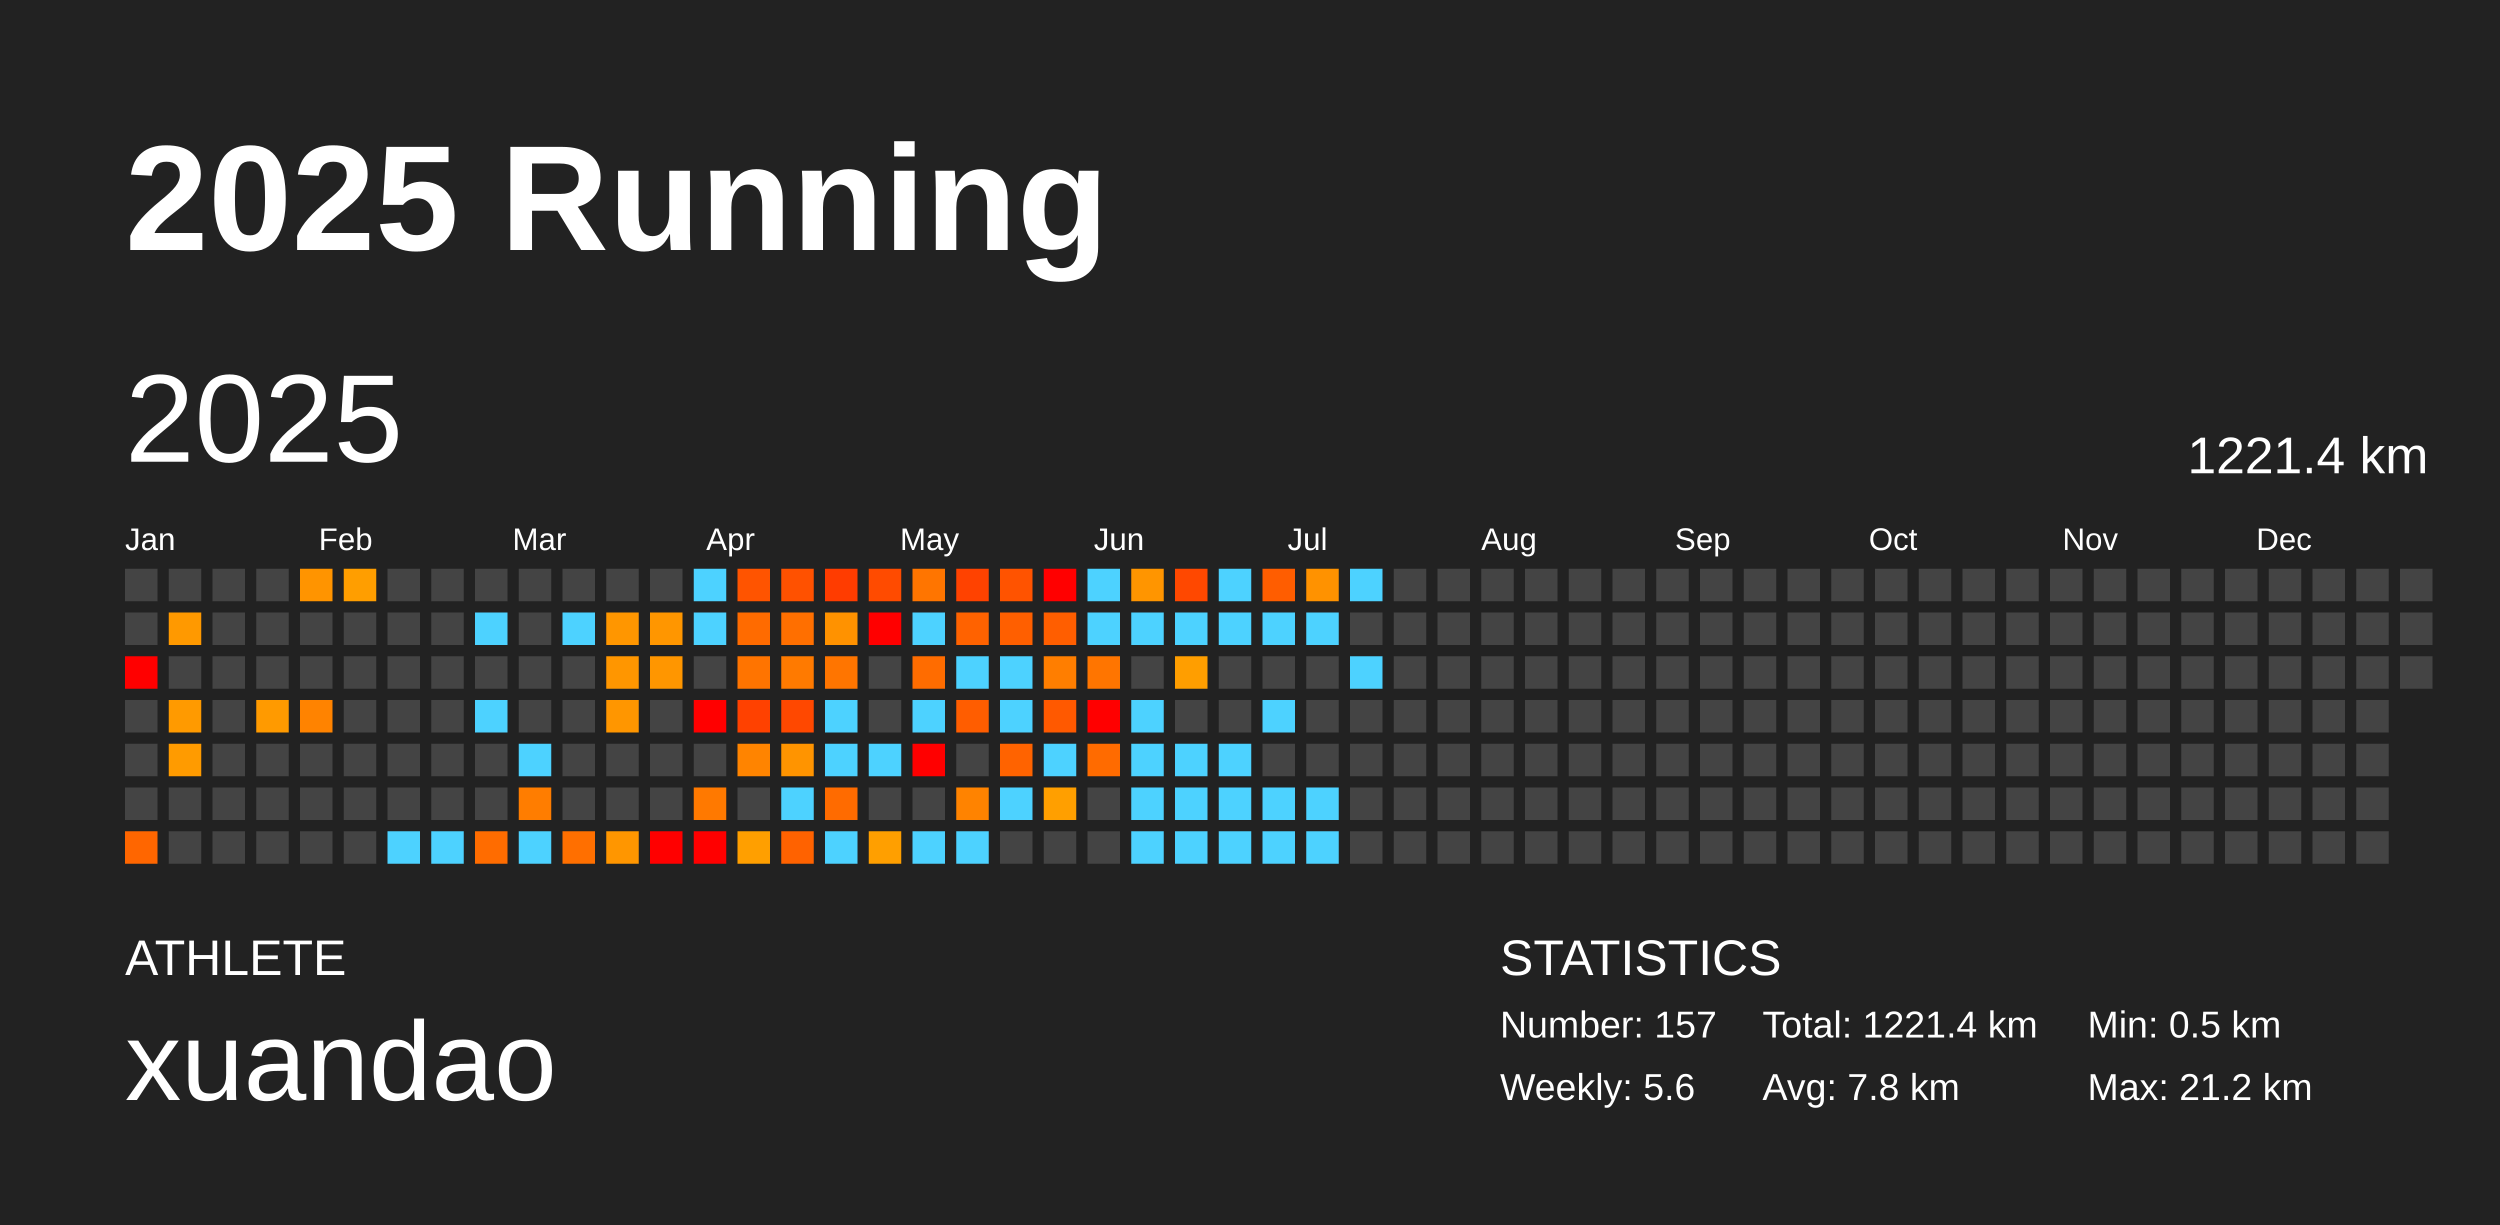
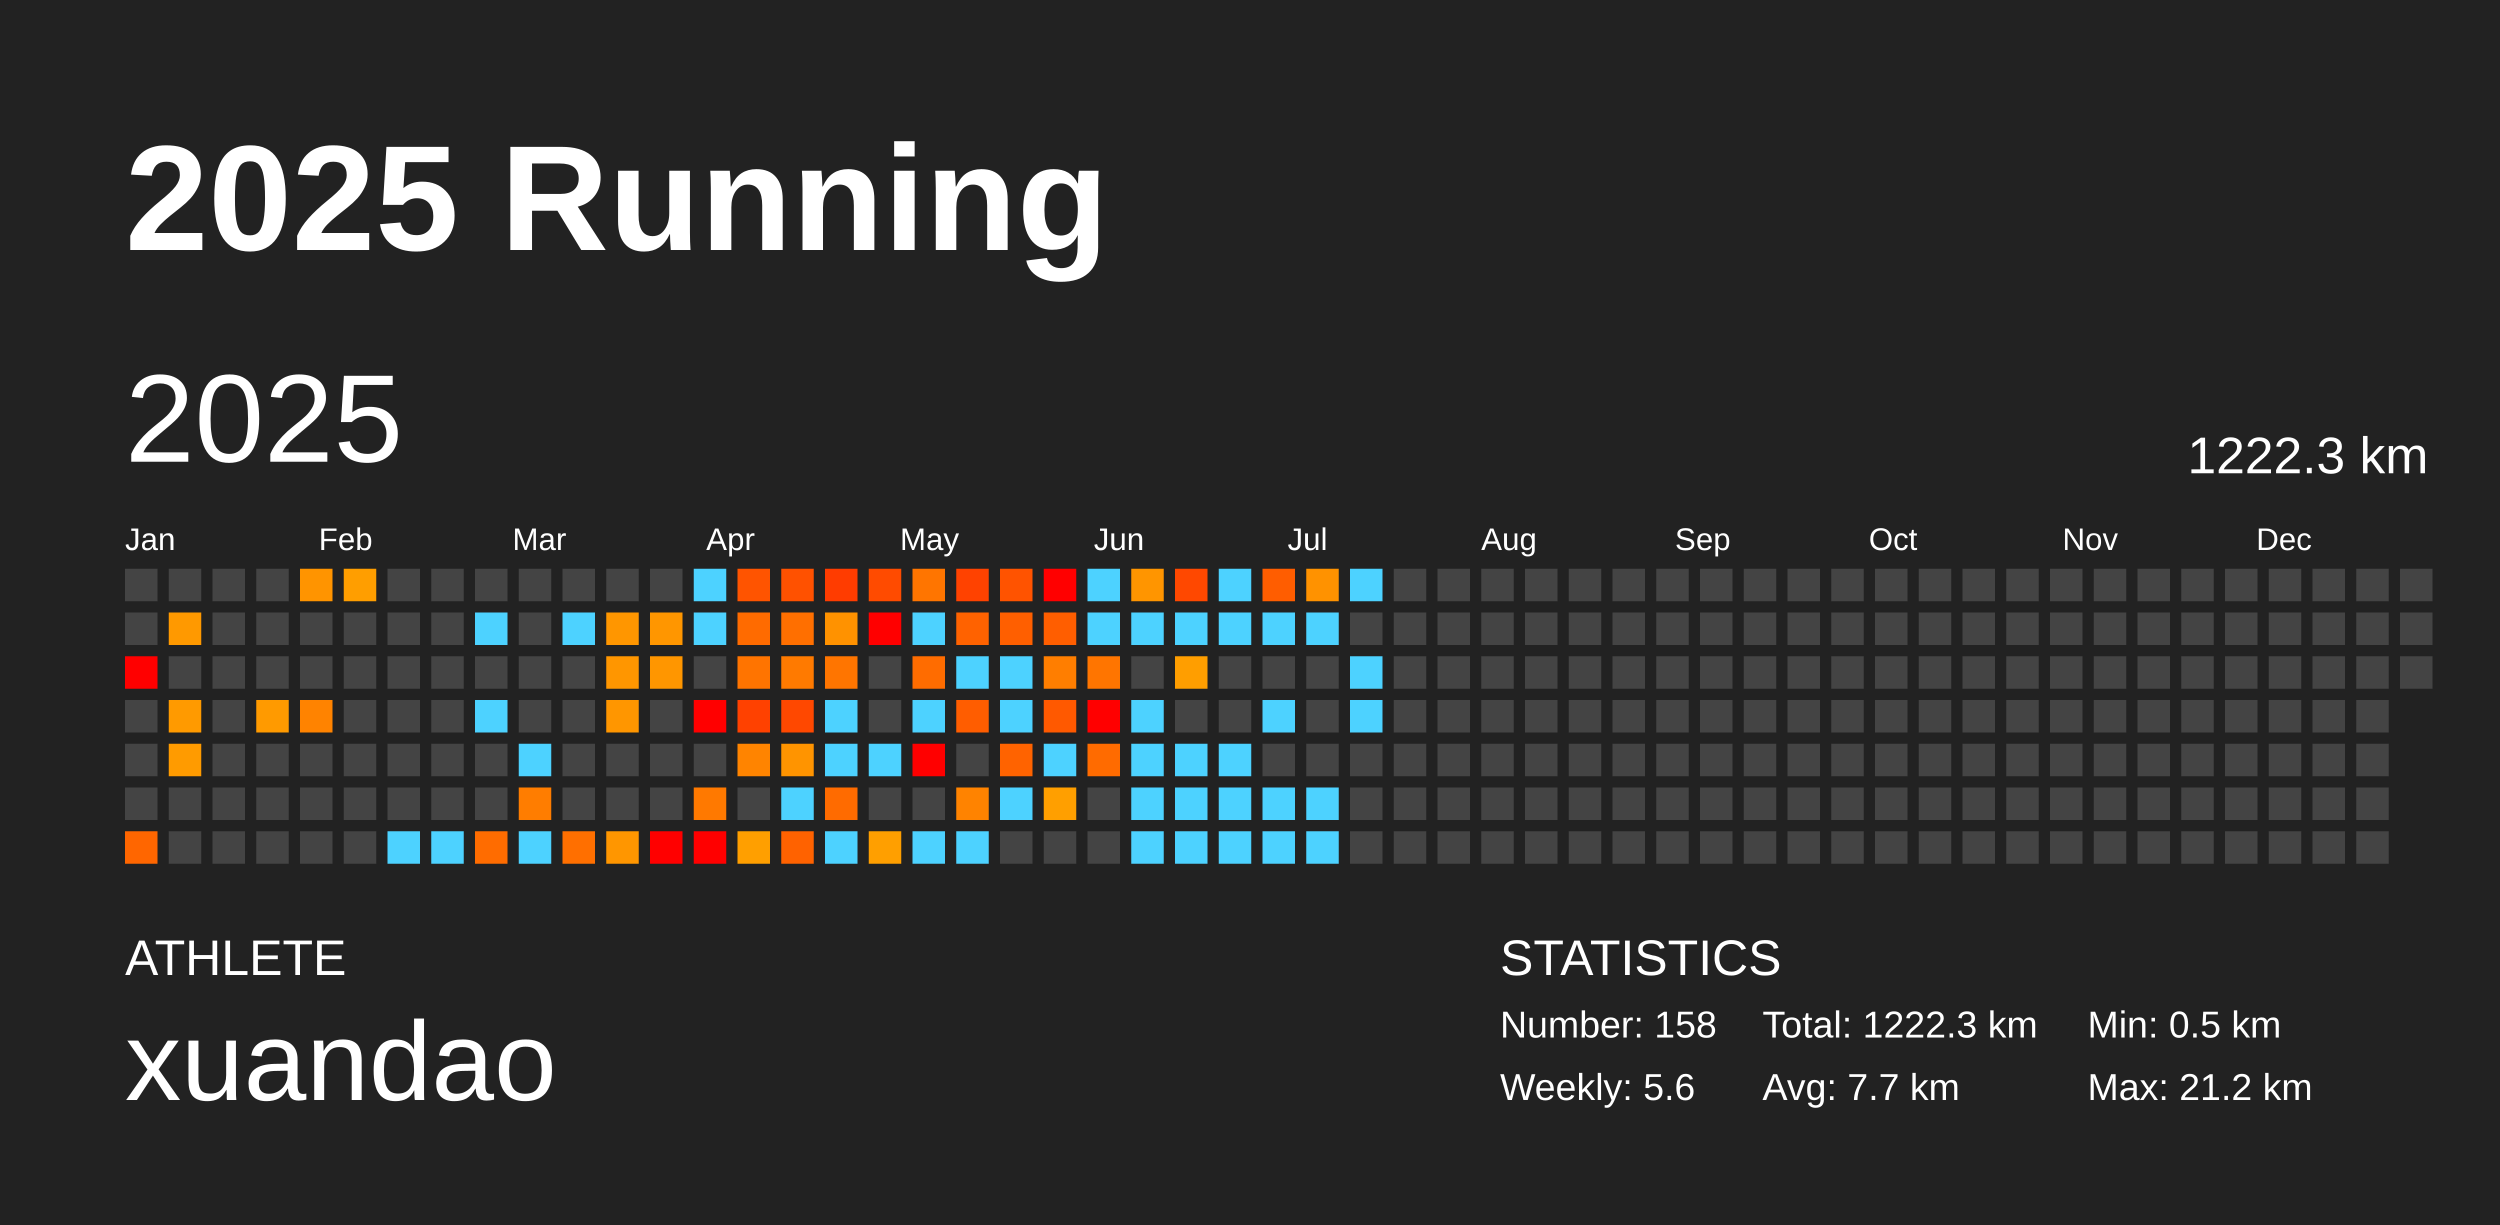
<svg xmlns="http://www.w3.org/2000/svg" baseProfile="full" height="98mm" version="1.1" viewBox="0,0,200,98" width="200mm">
  <defs />
  <rect fill="#222222" height="98" width="200" x="0" y="0" />
  <text fill="#FFFFFF" style="font-size:12px; font-family:Arial; font-weight:bold;" x="10" y="20">2025 Running</text>
  <text fill="#FFFFFF" style="font-size:4px; font-family:Arial" x="10" y="78">ATHLETE</text>
  <text fill="#FFFFFF" style="font-size:9px; font-family:Arial" x="10" y="88">xuandao</text>
  <text fill="#FFFFFF" style="font-size:4px; font-family:Arial" x="120" y="78">STATISTICS</text>
-   <text fill="#FFFFFF" style="font-size:3px; font-family:Arial" x="120" y="83">Number: 157</text>
+   <text fill="#FFFFFF" style="font-size:3px; font-family:Arial" x="120" y="83">Number: 158</text>
  <text fill="#FFFFFF" style="font-size:3px; font-family:Arial" x="120" y="88">Weekly: 5.6</text>
-   <text fill="#FFFFFF" style="font-size:3px; font-family:Arial" x="141" y="83">Total: 1221.4 km</text>
-   <text fill="#FFFFFF" style="font-size:3px; font-family:Arial" x="141" y="88">Avg: 7.8 km</text>
+   <text fill="#FFFFFF" style="font-size:3px; font-family:Arial" x="141" y="83">Total: 1222.3 km</text>
+   <text fill="#FFFFFF" style="font-size:3px; font-family:Arial" x="141" y="88">Avg: 7.7 km</text>
  <text fill="#FFFFFF" style="font-size:3px; font-family:Arial" x="167" y="83">Min: 0.5 km</text>
  <text fill="#FFFFFF" style="font-size:3px; font-family:Arial" x="167" y="88">Max: 21.2 km</text>
  <text dominant-baseline="hanging" fill="#FFFFFF" style="font-size:10.0px; font-family:Arial;" x="10" y="30">2025</text>
-   <text dominant-baseline="hanging" fill="#FFFFFF" style="font-size:4.125px; font-family:Arial;" x="175" y="35">1221.4 km</text>
+   <text dominant-baseline="hanging" fill="#FFFFFF" style="font-size:4.125px; font-family:Arial;" x="175" y="35">1222.3 km</text>
  <text fill="#FFFFFF" style="font-size:2.5px; font-family:Arial" x="10.0" y="44">Jan</text>
  <text fill="#FFFFFF" style="font-size:2.5px; font-family:Arial" x="25.5" y="44">Feb</text>
  <text fill="#FFFFFF" style="font-size:2.5px; font-family:Arial" x="41.0" y="44">Mar</text>
  <text fill="#FFFFFF" style="font-size:2.5px; font-family:Arial" x="56.5" y="44">Apr</text>
  <text fill="#FFFFFF" style="font-size:2.5px; font-family:Arial" x="72.0" y="44">May</text>
  <text fill="#FFFFFF" style="font-size:2.5px; font-family:Arial" x="87.5" y="44">Jun</text>
  <text fill="#FFFFFF" style="font-size:2.5px; font-family:Arial" x="103.0" y="44">Jul</text>
  <text fill="#FFFFFF" style="font-size:2.5px; font-family:Arial" x="118.5" y="44">Aug</text>
  <text fill="#FFFFFF" style="font-size:2.5px; font-family:Arial" x="134.0" y="44">Sep</text>
  <text fill="#FFFFFF" style="font-size:2.5px; font-family:Arial" x="149.5" y="44">Oct</text>
  <text fill="#FFFFFF" style="font-size:2.5px; font-family:Arial" x="165.0" y="44">Nov</text>
  <text fill="#FFFFFF" style="font-size:2.5px; font-family:Arial" x="180.5" y="44">Dec</text>
  <rect fill="#444444" height="2.6" width="2.6" x="10.0" y="45.5" />
  <rect fill="#444444" height="2.6" width="2.6" x="10.0" y="49.0" />
  <rect fill="red" height="2.6" width="2.6" x="10.0" y="52.5" />
  <rect fill="#444444" height="2.6" width="2.6" x="10.0" y="56.0" />
  <rect fill="#444444" height="2.6" width="2.6" x="10.0" y="59.5" />
  <rect fill="#444444" height="2.6" width="2.6" x="10.0" y="63.0" />
  <rect fill="#ff6600" height="2.6" width="2.6" x="10.0" y="66.5" />
  <rect fill="#444444" height="2.6" width="2.6" x="13.5" y="45.5" />
  <rect fill="#ff9900" height="2.6" width="2.6" x="13.5" y="49.0" />
  <rect fill="#444444" height="2.6" width="2.6" x="13.5" y="52.5" />
  <rect fill="#ff9a00" height="2.6" width="2.6" x="13.5" y="56.0" />
  <rect fill="#ff9b00" height="2.6" width="2.6" x="13.5" y="59.5" />
  <rect fill="#444444" height="2.6" width="2.6" x="13.5" y="63.0" />
  <rect fill="#444444" height="2.6" width="2.6" x="13.5" y="66.5" />
  <rect fill="#444444" height="2.6" width="2.6" x="17.0" y="45.5" />
  <rect fill="#444444" height="2.6" width="2.6" x="17.0" y="49.0" />
  <rect fill="#444444" height="2.6" width="2.6" x="17.0" y="52.5" />
  <rect fill="#444444" height="2.6" width="2.6" x="17.0" y="56.0" />
  <rect fill="#444444" height="2.6" width="2.6" x="17.0" y="59.5" />
  <rect fill="#444444" height="2.6" width="2.6" x="17.0" y="63.0" />
  <rect fill="#444444" height="2.6" width="2.6" x="17.0" y="66.5" />
  <rect fill="#444444" height="2.6" width="2.6" x="20.5" y="45.5" />
  <rect fill="#444444" height="2.6" width="2.6" x="20.5" y="49.0" />
  <rect fill="#444444" height="2.6" width="2.6" x="20.5" y="52.5" />
  <rect fill="#ff9a00" height="2.6" width="2.6" x="20.5" y="56.0" />
  <rect fill="#444444" height="2.6" width="2.6" x="20.5" y="59.5" />
  <rect fill="#444444" height="2.6" width="2.6" x="20.5" y="63.0" />
  <rect fill="#444444" height="2.6" width="2.6" x="20.5" y="66.5" />
  <rect fill="#ff9400" height="2.6" width="2.6" x="24.0" y="45.5" />
  <rect fill="#444444" height="2.6" width="2.6" x="24.0" y="49.0" />
  <rect fill="#444444" height="2.6" width="2.6" x="24.0" y="52.5" />
  <rect fill="#ff8300" height="2.6" width="2.6" x="24.0" y="56.0" />
  <rect fill="#444444" height="2.6" width="2.6" x="24.0" y="59.5" />
  <rect fill="#444444" height="2.6" width="2.6" x="24.0" y="63.0" />
  <rect fill="#444444" height="2.6" width="2.6" x="24.0" y="66.5" />
  <rect fill="#ff9e00" height="2.6" width="2.6" x="27.5" y="45.5" />
  <rect fill="#444444" height="2.6" width="2.6" x="27.5" y="49.0" />
  <rect fill="#444444" height="2.6" width="2.6" x="27.5" y="52.5" />
  <rect fill="#444444" height="2.6" width="2.6" x="27.5" y="56.0" />
  <rect fill="#444444" height="2.6" width="2.6" x="27.5" y="59.5" />
  <rect fill="#444444" height="2.6" width="2.6" x="27.5" y="63.0" />
  <rect fill="#444444" height="2.6" width="2.6" x="27.5" y="66.5" />
  <rect fill="#444444" height="2.6" width="2.6" x="31.0" y="45.5" />
  <rect fill="#444444" height="2.6" width="2.6" x="31.0" y="49.0" />
  <rect fill="#444444" height="2.6" width="2.6" x="31.0" y="52.5" />
  <rect fill="#444444" height="2.6" width="2.6" x="31.0" y="56.0" />
  <rect fill="#444444" height="2.6" width="2.6" x="31.0" y="59.5" />
  <rect fill="#444444" height="2.6" width="2.6" x="31.0" y="63.0" />
  <rect fill="#4dd2ff" height="2.6" width="2.6" x="31.0" y="66.5" />
  <rect fill="#444444" height="2.6" width="2.6" x="34.5" y="45.5" />
  <rect fill="#444444" height="2.6" width="2.6" x="34.5" y="49.0" />
  <rect fill="#444444" height="2.6" width="2.6" x="34.5" y="52.5" />
  <rect fill="#444444" height="2.6" width="2.6" x="34.5" y="56.0" />
  <rect fill="#444444" height="2.6" width="2.6" x="34.5" y="59.5" />
  <rect fill="#444444" height="2.6" width="2.6" x="34.5" y="63.0" />
  <rect fill="#4dd2ff" height="2.6" width="2.6" x="34.5" y="66.5" />
  <rect fill="#444444" height="2.6" width="2.6" x="38.0" y="45.5" />
  <rect fill="#4dd2ff" height="2.6" width="2.6" x="38.0" y="49.0" />
  <rect fill="#444444" height="2.6" width="2.6" x="38.0" y="52.5" />
  <rect fill="#4dd2ff" height="2.6" width="2.6" x="38.0" y="56.0" />
  <rect fill="#444444" height="2.6" width="2.6" x="38.0" y="59.5" />
  <rect fill="#444444" height="2.6" width="2.6" x="38.0" y="63.0" />
  <rect fill="#ff6c00" height="2.6" width="2.6" x="38.0" y="66.5" />
  <rect fill="#444444" height="2.6" width="2.6" x="41.5" y="45.5" />
  <rect fill="#444444" height="2.6" width="2.6" x="41.5" y="49.0" />
  <rect fill="#444444" height="2.6" width="2.6" x="41.5" y="52.5" />
  <rect fill="#444444" height="2.6" width="2.6" x="41.5" y="56.0" />
  <rect fill="#4dd2ff" height="2.6" width="2.6" x="41.5" y="59.5" />
  <rect fill="#ff7d00" height="2.6" width="2.6" x="41.5" y="63.0" />
  <rect fill="#4dd2ff" height="2.6" width="2.6" x="41.5" y="66.5" />
  <rect fill="#444444" height="2.6" width="2.6" x="45.0" y="45.5" />
  <rect fill="#4dd2ff" height="2.6" width="2.6" x="45.0" y="49.0" />
  <rect fill="#444444" height="2.6" width="2.6" x="45.0" y="52.5" />
  <rect fill="#444444" height="2.6" width="2.6" x="45.0" y="56.0" />
  <rect fill="#444444" height="2.6" width="2.6" x="45.0" y="59.5" />
  <rect fill="#444444" height="2.6" width="2.6" x="45.0" y="63.0" />
  <rect fill="#ff6f00" height="2.6" width="2.6" x="45.0" y="66.5" />
  <rect fill="#444444" height="2.6" width="2.6" x="48.5" y="45.5" />
  <rect fill="#ff9600" height="2.6" width="2.6" x="48.5" y="49.0" />
  <rect fill="#ff9600" height="2.6" width="2.6" x="48.5" y="52.5" />
  <rect fill="#ff9600" height="2.6" width="2.6" x="48.5" y="56.0" />
  <rect fill="#444444" height="2.6" width="2.6" x="48.5" y="59.5" />
  <rect fill="#444444" height="2.6" width="2.6" x="48.5" y="63.0" />
  <rect fill="#ff9600" height="2.6" width="2.6" x="48.5" y="66.5" />
  <rect fill="#444444" height="2.6" width="2.6" x="52.0" y="45.5" />
  <rect fill="#ff9600" height="2.6" width="2.6" x="52.0" y="49.0" />
  <rect fill="#ff9600" height="2.6" width="2.6" x="52.0" y="52.5" />
  <rect fill="#444444" height="2.6" width="2.6" x="52.0" y="56.0" />
  <rect fill="#444444" height="2.6" width="2.6" x="52.0" y="59.5" />
  <rect fill="#444444" height="2.6" width="2.6" x="52.0" y="63.0" />
  <rect fill="red" height="2.6" width="2.6" x="52.0" y="66.5" />
  <rect fill="#4dd2ff" height="2.6" width="2.6" x="55.5" y="45.5" />
  <rect fill="#4dd2ff" height="2.6" width="2.6" x="55.5" y="49.0" />
  <rect fill="#444444" height="2.6" width="2.6" x="55.5" y="52.5" />
  <rect fill="red" height="2.6" width="2.6" x="55.5" y="56.0" />
  <rect fill="#444444" height="2.6" width="2.6" x="55.5" y="59.5" />
  <rect fill="#ff7900" height="2.6" width="2.6" x="55.5" y="63.0" />
  <rect fill="red" height="2.6" width="2.6" x="55.5" y="66.5" />
  <rect fill="#ff5400" height="2.6" width="2.6" x="59.0" y="45.5" />
  <rect fill="#ff6b00" height="2.6" width="2.6" x="59.0" y="49.0" />
  <rect fill="#ff7400" height="2.6" width="2.6" x="59.0" y="52.5" />
  <rect fill="#ff4100" height="2.6" width="2.6" x="59.0" y="56.0" />
  <rect fill="#ff8400" height="2.6" width="2.6" x="59.0" y="59.5" />
  <rect fill="#444444" height="2.6" width="2.6" x="59.0" y="63.0" />
  <rect fill="#ff9f00" height="2.6" width="2.6" x="59.0" y="66.5" />
  <rect fill="#ff5100" height="2.6" width="2.6" x="62.5" y="45.5" />
  <rect fill="#ff6f00" height="2.6" width="2.6" x="62.5" y="49.0" />
  <rect fill="#ff7a00" height="2.6" width="2.6" x="62.5" y="52.5" />
  <rect fill="#ff4800" height="2.6" width="2.6" x="62.5" y="56.0" />
  <rect fill="#ff9400" height="2.6" width="2.6" x="62.5" y="59.5" />
  <rect fill="#4dd2ff" height="2.6" width="2.6" x="62.5" y="63.0" />
  <rect fill="#ff6200" height="2.6" width="2.6" x="62.5" y="66.5" />
  <rect fill="#ff3c00" height="2.6" width="2.6" x="66.0" y="45.5" />
  <rect fill="#ff9200" height="2.6" width="2.6" x="66.0" y="49.0" />
  <rect fill="#ff7500" height="2.6" width="2.6" x="66.0" y="52.5" />
  <rect fill="#4dd2ff" height="2.6" width="2.6" x="66.0" y="56.0" />
  <rect fill="#4dd2ff" height="2.6" width="2.6" x="66.0" y="59.5" />
  <rect fill="#ff6b00" height="2.6" width="2.6" x="66.0" y="63.0" />
  <rect fill="#4dd2ff" height="2.6" width="2.6" x="66.0" y="66.5" />
  <rect fill="#ff4b00" height="2.6" width="2.6" x="69.5" y="45.5" />
  <rect fill="red" height="2.6" width="2.6" x="69.5" y="49.0" />
  <rect fill="#444444" height="2.6" width="2.6" x="69.5" y="52.5" />
  <rect fill="#444444" height="2.6" width="2.6" x="69.5" y="56.0" />
  <rect fill="#4dd2ff" height="2.6" width="2.6" x="69.5" y="59.5" />
  <rect fill="#444444" height="2.6" width="2.6" x="69.5" y="63.0" />
  <rect fill="#ff9f00" height="2.6" width="2.6" x="69.5" y="66.5" />
  <rect fill="#ff7500" height="2.6" width="2.6" x="73.0" y="45.5" />
  <rect fill="#4dd2ff" height="2.6" width="2.6" x="73.0" y="49.0" />
  <rect fill="#ff6c00" height="2.6" width="2.6" x="73.0" y="52.5" />
  <rect fill="#4dd2ff" height="2.6" width="2.6" x="73.0" y="56.0" />
  <rect fill="red" height="2.6" width="2.6" x="73.0" y="59.5" />
  <rect fill="#444444" height="2.6" width="2.6" x="73.0" y="63.0" />
  <rect fill="#4dd2ff" height="2.6" width="2.6" x="73.0" y="66.5" />
  <rect fill="#ff4200" height="2.6" width="2.6" x="76.5" y="45.5" />
  <rect fill="#ff6200" height="2.6" width="2.6" x="76.5" y="49.0" />
  <rect fill="#4dd2ff" height="2.6" width="2.6" x="76.5" y="52.5" />
  <rect fill="#ff5d00" height="2.6" width="2.6" x="76.5" y="56.0" />
  <rect fill="#444444" height="2.6" width="2.6" x="76.5" y="59.5" />
  <rect fill="#ff8300" height="2.6" width="2.6" x="76.5" y="63.0" />
  <rect fill="#4dd2ff" height="2.6" width="2.6" x="76.5" y="66.5" />
  <rect fill="#ff5300" height="2.6" width="2.6" x="80.0" y="45.5" />
  <rect fill="#ff5f00" height="2.6" width="2.6" x="80.0" y="49.0" />
  <rect fill="#4dd2ff" height="2.6" width="2.6" x="80.0" y="52.5" />
  <rect fill="#4dd2ff" height="2.6" width="2.6" x="80.0" y="56.0" />
  <rect fill="#ff6300" height="2.6" width="2.6" x="80.0" y="59.5" />
  <rect fill="#4dd2ff" height="2.6" width="2.6" x="80.0" y="63.0" />
  <rect fill="#444444" height="2.6" width="2.6" x="80.0" y="66.5" />
  <rect fill="red" height="2.6" width="2.6" x="83.5" y="45.5" />
  <rect fill="#ff5e00" height="2.6" width="2.6" x="83.5" y="49.0" />
  <rect fill="#ff7e00" height="2.6" width="2.6" x="83.5" y="52.5" />
  <rect fill="#ff5900" height="2.6" width="2.6" x="83.5" y="56.0" />
  <rect fill="#4dd2ff" height="2.6" width="2.6" x="83.5" y="59.5" />
  <rect fill="#ff9f00" height="2.6" width="2.6" x="83.5" y="63.0" />
  <rect fill="#444444" height="2.6" width="2.6" x="83.5" y="66.5" />
  <rect fill="#4dd2ff" height="2.6" width="2.6" x="87.0" y="45.5" />
  <rect fill="#4dd2ff" height="2.6" width="2.6" x="87.0" y="49.0" />
  <rect fill="#ff7500" height="2.6" width="2.6" x="87.0" y="52.5" />
  <rect fill="red" height="2.6" width="2.6" x="87.0" y="56.0" />
  <rect fill="#ff6b00" height="2.6" width="2.6" x="87.0" y="59.5" />
  <rect fill="#444444" height="2.6" width="2.6" x="87.0" y="63.0" />
  <rect fill="#444444" height="2.6" width="2.6" x="87.0" y="66.5" />
  <rect fill="#ff9500" height="2.6" width="2.6" x="90.5" y="45.5" />
  <rect fill="#4dd2ff" height="2.6" width="2.6" x="90.5" y="49.0" />
  <rect fill="#444444" height="2.6" width="2.6" x="90.5" y="52.5" />
  <rect fill="#4dd2ff" height="2.6" width="2.6" x="90.5" y="56.0" />
  <rect fill="#4dd2ff" height="2.6" width="2.6" x="90.5" y="59.5" />
  <rect fill="#4dd2ff" height="2.6" width="2.6" x="90.5" y="63.0" />
  <rect fill="#4dd2ff" height="2.6" width="2.6" x="90.5" y="66.5" />
  <rect fill="#ff4800" height="2.6" width="2.6" x="94.0" y="45.5" />
  <rect fill="#4dd2ff" height="2.6" width="2.6" x="94.0" y="49.0" />
  <rect fill="#ff9e00" height="2.6" width="2.6" x="94.0" y="52.5" />
  <rect fill="#444444" height="2.6" width="2.6" x="94.0" y="56.0" />
  <rect fill="#4dd2ff" height="2.6" width="2.6" x="94.0" y="59.5" />
  <rect fill="#4dd2ff" height="2.6" width="2.6" x="94.0" y="63.0" />
  <rect fill="#4dd2ff" height="2.6" width="2.6" x="94.0" y="66.5" />
  <rect fill="#4dd2ff" height="2.6" width="2.6" x="97.5" y="45.5" />
  <rect fill="#4dd2ff" height="2.6" width="2.6" x="97.5" y="49.0" />
  <rect fill="#444444" height="2.6" width="2.6" x="97.5" y="52.5" />
  <rect fill="#444444" height="2.6" width="2.6" x="97.5" y="56.0" />
  <rect fill="#4dd2ff" height="2.6" width="2.6" x="97.5" y="59.5" />
  <rect fill="#4dd2ff" height="2.6" width="2.6" x="97.5" y="63.0" />
  <rect fill="#4dd2ff" height="2.6" width="2.6" x="97.5" y="66.5" />
  <rect fill="#ff5d00" height="2.6" width="2.6" x="101.0" y="45.5" />
  <rect fill="#4dd2ff" height="2.6" width="2.6" x="101.0" y="49.0" />
  <rect fill="#444444" height="2.6" width="2.6" x="101.0" y="52.5" />
  <rect fill="#4dd2ff" height="2.6" width="2.6" x="101.0" y="56.0" />
  <rect fill="#444444" height="2.6" width="2.6" x="101.0" y="59.5" />
  <rect fill="#4dd2ff" height="2.6" width="2.6" x="101.0" y="63.0" />
  <rect fill="#4dd2ff" height="2.6" width="2.6" x="101.0" y="66.5" />
  <rect fill="#ff9200" height="2.6" width="2.6" x="104.5" y="45.5" />
  <rect fill="#4dd2ff" height="2.6" width="2.6" x="104.5" y="49.0" />
  <rect fill="#444444" height="2.6" width="2.6" x="104.5" y="52.5" />
  <rect fill="#444444" height="2.6" width="2.6" x="104.5" y="56.0" />
  <rect fill="#444444" height="2.6" width="2.6" x="104.5" y="59.5" />
  <rect fill="#4dd2ff" height="2.6" width="2.6" x="104.5" y="63.0" />
  <rect fill="#4dd2ff" height="2.6" width="2.6" x="104.5" y="66.5" />
  <rect fill="#4dd2ff" height="2.6" width="2.6" x="108.0" y="45.5" />
  <rect fill="#444444" height="2.6" width="2.6" x="108.0" y="49.0" />
  <rect fill="#4dd2ff" height="2.6" width="2.6" x="108.0" y="52.5" />
-   <rect fill="#444444" height="2.6" width="2.6" x="108.0" y="56.0" />
+   <rect fill="#4dd2ff" height="2.6" width="2.6" x="108.0" y="56.0" />
  <rect fill="#444444" height="2.6" width="2.6" x="108.0" y="59.5" />
  <rect fill="#444444" height="2.6" width="2.6" x="108.0" y="63.0" />
  <rect fill="#444444" height="2.6" width="2.6" x="108.0" y="66.5" />
  <rect fill="#444444" height="2.6" width="2.6" x="111.5" y="45.5" />
  <rect fill="#444444" height="2.6" width="2.6" x="111.5" y="49.0" />
  <rect fill="#444444" height="2.6" width="2.6" x="111.5" y="52.5" />
  <rect fill="#444444" height="2.6" width="2.6" x="111.5" y="56.0" />
  <rect fill="#444444" height="2.6" width="2.6" x="111.5" y="59.5" />
  <rect fill="#444444" height="2.6" width="2.6" x="111.5" y="63.0" />
  <rect fill="#444444" height="2.6" width="2.6" x="111.5" y="66.5" />
  <rect fill="#444444" height="2.6" width="2.6" x="115.0" y="45.5" />
  <rect fill="#444444" height="2.6" width="2.6" x="115.0" y="49.0" />
  <rect fill="#444444" height="2.6" width="2.6" x="115.0" y="52.5" />
  <rect fill="#444444" height="2.6" width="2.6" x="115.0" y="56.0" />
  <rect fill="#444444" height="2.6" width="2.6" x="115.0" y="59.5" />
  <rect fill="#444444" height="2.6" width="2.6" x="115.0" y="63.0" />
  <rect fill="#444444" height="2.6" width="2.6" x="115.0" y="66.5" />
  <rect fill="#444444" height="2.6" width="2.6" x="118.5" y="45.5" />
  <rect fill="#444444" height="2.6" width="2.6" x="118.5" y="49.0" />
  <rect fill="#444444" height="2.6" width="2.6" x="118.5" y="52.5" />
  <rect fill="#444444" height="2.6" width="2.6" x="118.5" y="56.0" />
  <rect fill="#444444" height="2.6" width="2.6" x="118.5" y="59.5" />
  <rect fill="#444444" height="2.6" width="2.6" x="118.5" y="63.0" />
  <rect fill="#444444" height="2.6" width="2.6" x="118.5" y="66.5" />
  <rect fill="#444444" height="2.6" width="2.6" x="122.0" y="45.5" />
  <rect fill="#444444" height="2.6" width="2.6" x="122.0" y="49.0" />
  <rect fill="#444444" height="2.6" width="2.6" x="122.0" y="52.5" />
  <rect fill="#444444" height="2.6" width="2.6" x="122.0" y="56.0" />
  <rect fill="#444444" height="2.6" width="2.6" x="122.0" y="59.5" />
  <rect fill="#444444" height="2.6" width="2.6" x="122.0" y="63.0" />
  <rect fill="#444444" height="2.6" width="2.6" x="122.0" y="66.5" />
  <rect fill="#444444" height="2.6" width="2.6" x="125.5" y="45.5" />
  <rect fill="#444444" height="2.6" width="2.6" x="125.5" y="49.0" />
  <rect fill="#444444" height="2.6" width="2.6" x="125.5" y="52.5" />
  <rect fill="#444444" height="2.6" width="2.6" x="125.5" y="56.0" />
  <rect fill="#444444" height="2.6" width="2.6" x="125.5" y="59.5" />
  <rect fill="#444444" height="2.6" width="2.6" x="125.5" y="63.0" />
  <rect fill="#444444" height="2.6" width="2.6" x="125.5" y="66.5" />
  <rect fill="#444444" height="2.6" width="2.6" x="129.0" y="45.5" />
  <rect fill="#444444" height="2.6" width="2.6" x="129.0" y="49.0" />
  <rect fill="#444444" height="2.6" width="2.6" x="129.0" y="52.5" />
  <rect fill="#444444" height="2.6" width="2.6" x="129.0" y="56.0" />
  <rect fill="#444444" height="2.6" width="2.6" x="129.0" y="59.5" />
  <rect fill="#444444" height="2.6" width="2.6" x="129.0" y="63.0" />
  <rect fill="#444444" height="2.6" width="2.6" x="129.0" y="66.5" />
  <rect fill="#444444" height="2.6" width="2.6" x="132.5" y="45.5" />
  <rect fill="#444444" height="2.6" width="2.6" x="132.5" y="49.0" />
  <rect fill="#444444" height="2.6" width="2.6" x="132.5" y="52.5" />
  <rect fill="#444444" height="2.6" width="2.6" x="132.5" y="56.0" />
  <rect fill="#444444" height="2.6" width="2.6" x="132.5" y="59.5" />
  <rect fill="#444444" height="2.6" width="2.6" x="132.5" y="63.0" />
  <rect fill="#444444" height="2.6" width="2.6" x="132.5" y="66.5" />
  <rect fill="#444444" height="2.6" width="2.6" x="136.0" y="45.5" />
  <rect fill="#444444" height="2.6" width="2.6" x="136.0" y="49.0" />
  <rect fill="#444444" height="2.6" width="2.6" x="136.0" y="52.5" />
  <rect fill="#444444" height="2.6" width="2.6" x="136.0" y="56.0" />
  <rect fill="#444444" height="2.6" width="2.6" x="136.0" y="59.5" />
  <rect fill="#444444" height="2.6" width="2.6" x="136.0" y="63.0" />
  <rect fill="#444444" height="2.6" width="2.6" x="136.0" y="66.5" />
  <rect fill="#444444" height="2.6" width="2.6" x="139.5" y="45.5" />
  <rect fill="#444444" height="2.6" width="2.6" x="139.5" y="49.0" />
  <rect fill="#444444" height="2.6" width="2.6" x="139.5" y="52.5" />
  <rect fill="#444444" height="2.6" width="2.6" x="139.5" y="56.0" />
  <rect fill="#444444" height="2.6" width="2.6" x="139.5" y="59.5" />
  <rect fill="#444444" height="2.6" width="2.6" x="139.5" y="63.0" />
  <rect fill="#444444" height="2.6" width="2.6" x="139.5" y="66.5" />
  <rect fill="#444444" height="2.6" width="2.6" x="143.0" y="45.5" />
  <rect fill="#444444" height="2.6" width="2.6" x="143.0" y="49.0" />
  <rect fill="#444444" height="2.6" width="2.6" x="143.0" y="52.5" />
  <rect fill="#444444" height="2.6" width="2.6" x="143.0" y="56.0" />
  <rect fill="#444444" height="2.6" width="2.6" x="143.0" y="59.5" />
  <rect fill="#444444" height="2.6" width="2.6" x="143.0" y="63.0" />
  <rect fill="#444444" height="2.6" width="2.6" x="143.0" y="66.5" />
  <rect fill="#444444" height="2.6" width="2.6" x="146.5" y="45.5" />
  <rect fill="#444444" height="2.6" width="2.6" x="146.5" y="49.0" />
  <rect fill="#444444" height="2.6" width="2.6" x="146.5" y="52.5" />
  <rect fill="#444444" height="2.6" width="2.6" x="146.5" y="56.0" />
  <rect fill="#444444" height="2.6" width="2.6" x="146.5" y="59.5" />
  <rect fill="#444444" height="2.6" width="2.6" x="146.5" y="63.0" />
  <rect fill="#444444" height="2.6" width="2.6" x="146.5" y="66.5" />
  <rect fill="#444444" height="2.6" width="2.6" x="150.0" y="45.5" />
  <rect fill="#444444" height="2.6" width="2.6" x="150.0" y="49.0" />
  <rect fill="#444444" height="2.6" width="2.6" x="150.0" y="52.5" />
  <rect fill="#444444" height="2.6" width="2.6" x="150.0" y="56.0" />
  <rect fill="#444444" height="2.6" width="2.6" x="150.0" y="59.5" />
  <rect fill="#444444" height="2.6" width="2.6" x="150.0" y="63.0" />
  <rect fill="#444444" height="2.6" width="2.6" x="150.0" y="66.5" />
  <rect fill="#444444" height="2.6" width="2.6" x="153.5" y="45.5" />
  <rect fill="#444444" height="2.6" width="2.6" x="153.5" y="49.0" />
  <rect fill="#444444" height="2.6" width="2.6" x="153.5" y="52.5" />
  <rect fill="#444444" height="2.6" width="2.6" x="153.5" y="56.0" />
  <rect fill="#444444" height="2.6" width="2.6" x="153.5" y="59.5" />
  <rect fill="#444444" height="2.6" width="2.6" x="153.5" y="63.0" />
  <rect fill="#444444" height="2.6" width="2.6" x="153.5" y="66.5" />
  <rect fill="#444444" height="2.6" width="2.6" x="157.0" y="45.5" />
  <rect fill="#444444" height="2.6" width="2.6" x="157.0" y="49.0" />
  <rect fill="#444444" height="2.6" width="2.6" x="157.0" y="52.5" />
  <rect fill="#444444" height="2.6" width="2.6" x="157.0" y="56.0" />
  <rect fill="#444444" height="2.6" width="2.6" x="157.0" y="59.5" />
  <rect fill="#444444" height="2.6" width="2.6" x="157.0" y="63.0" />
  <rect fill="#444444" height="2.6" width="2.6" x="157.0" y="66.5" />
  <rect fill="#444444" height="2.6" width="2.6" x="160.5" y="45.5" />
  <rect fill="#444444" height="2.6" width="2.6" x="160.5" y="49.0" />
  <rect fill="#444444" height="2.6" width="2.6" x="160.5" y="52.5" />
  <rect fill="#444444" height="2.6" width="2.6" x="160.5" y="56.0" />
  <rect fill="#444444" height="2.6" width="2.6" x="160.5" y="59.5" />
  <rect fill="#444444" height="2.6" width="2.6" x="160.5" y="63.0" />
  <rect fill="#444444" height="2.6" width="2.6" x="160.5" y="66.5" />
  <rect fill="#444444" height="2.6" width="2.6" x="164.0" y="45.5" />
  <rect fill="#444444" height="2.6" width="2.6" x="164.0" y="49.0" />
  <rect fill="#444444" height="2.6" width="2.6" x="164.0" y="52.5" />
  <rect fill="#444444" height="2.6" width="2.6" x="164.0" y="56.0" />
  <rect fill="#444444" height="2.6" width="2.6" x="164.0" y="59.5" />
  <rect fill="#444444" height="2.6" width="2.6" x="164.0" y="63.0" />
  <rect fill="#444444" height="2.6" width="2.6" x="164.0" y="66.5" />
  <rect fill="#444444" height="2.6" width="2.6" x="167.5" y="45.5" />
  <rect fill="#444444" height="2.6" width="2.6" x="167.5" y="49.0" />
  <rect fill="#444444" height="2.6" width="2.6" x="167.5" y="52.5" />
  <rect fill="#444444" height="2.6" width="2.6" x="167.5" y="56.0" />
  <rect fill="#444444" height="2.6" width="2.6" x="167.5" y="59.5" />
  <rect fill="#444444" height="2.6" width="2.6" x="167.5" y="63.0" />
  <rect fill="#444444" height="2.6" width="2.6" x="167.5" y="66.5" />
  <rect fill="#444444" height="2.6" width="2.6" x="171.0" y="45.5" />
  <rect fill="#444444" height="2.6" width="2.6" x="171.0" y="49.0" />
  <rect fill="#444444" height="2.6" width="2.6" x="171.0" y="52.5" />
  <rect fill="#444444" height="2.6" width="2.6" x="171.0" y="56.0" />
  <rect fill="#444444" height="2.6" width="2.6" x="171.0" y="59.5" />
  <rect fill="#444444" height="2.6" width="2.6" x="171.0" y="63.0" />
  <rect fill="#444444" height="2.6" width="2.6" x="171.0" y="66.5" />
  <rect fill="#444444" height="2.6" width="2.6" x="174.5" y="45.5" />
  <rect fill="#444444" height="2.6" width="2.6" x="174.5" y="49.0" />
  <rect fill="#444444" height="2.6" width="2.6" x="174.5" y="52.5" />
  <rect fill="#444444" height="2.6" width="2.6" x="174.5" y="56.0" />
  <rect fill="#444444" height="2.6" width="2.6" x="174.5" y="59.5" />
  <rect fill="#444444" height="2.6" width="2.6" x="174.5" y="63.0" />
  <rect fill="#444444" height="2.6" width="2.6" x="174.5" y="66.5" />
  <rect fill="#444444" height="2.6" width="2.6" x="178.0" y="45.5" />
  <rect fill="#444444" height="2.6" width="2.6" x="178.0" y="49.0" />
  <rect fill="#444444" height="2.6" width="2.6" x="178.0" y="52.5" />
  <rect fill="#444444" height="2.6" width="2.6" x="178.0" y="56.0" />
  <rect fill="#444444" height="2.6" width="2.6" x="178.0" y="59.5" />
  <rect fill="#444444" height="2.6" width="2.6" x="178.0" y="63.0" />
  <rect fill="#444444" height="2.6" width="2.6" x="178.0" y="66.5" />
  <rect fill="#444444" height="2.6" width="2.6" x="181.5" y="45.5" />
  <rect fill="#444444" height="2.6" width="2.6" x="181.5" y="49.0" />
  <rect fill="#444444" height="2.6" width="2.6" x="181.5" y="52.5" />
  <rect fill="#444444" height="2.6" width="2.6" x="181.5" y="56.0" />
  <rect fill="#444444" height="2.6" width="2.6" x="181.5" y="59.5" />
  <rect fill="#444444" height="2.6" width="2.6" x="181.5" y="63.0" />
  <rect fill="#444444" height="2.6" width="2.6" x="181.5" y="66.5" />
  <rect fill="#444444" height="2.6" width="2.6" x="185.0" y="45.5" />
  <rect fill="#444444" height="2.6" width="2.6" x="185.0" y="49.0" />
  <rect fill="#444444" height="2.6" width="2.6" x="185.0" y="52.5" />
  <rect fill="#444444" height="2.6" width="2.6" x="185.0" y="56.0" />
  <rect fill="#444444" height="2.6" width="2.6" x="185.0" y="59.5" />
  <rect fill="#444444" height="2.6" width="2.6" x="185.0" y="63.0" />
  <rect fill="#444444" height="2.6" width="2.6" x="185.0" y="66.5" />
  <rect fill="#444444" height="2.6" width="2.6" x="188.5" y="45.5" />
  <rect fill="#444444" height="2.6" width="2.6" x="188.5" y="49.0" />
  <rect fill="#444444" height="2.6" width="2.6" x="188.5" y="52.5" />
  <rect fill="#444444" height="2.6" width="2.6" x="188.5" y="56.0" />
  <rect fill="#444444" height="2.6" width="2.6" x="188.5" y="59.5" />
  <rect fill="#444444" height="2.6" width="2.6" x="188.5" y="63.0" />
  <rect fill="#444444" height="2.6" width="2.6" x="188.5" y="66.5" />
  <rect fill="#444444" height="2.6" width="2.6" x="192.0" y="45.5" />
  <rect fill="#444444" height="2.6" width="2.6" x="192.0" y="49.0" />
  <rect fill="#444444" height="2.6" width="2.6" x="192.0" y="52.5" />
</svg>
